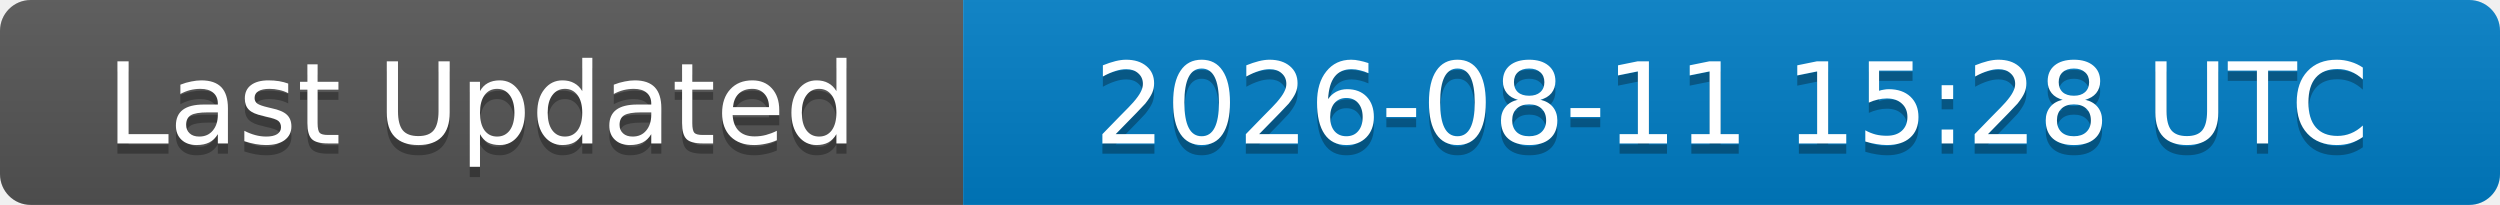
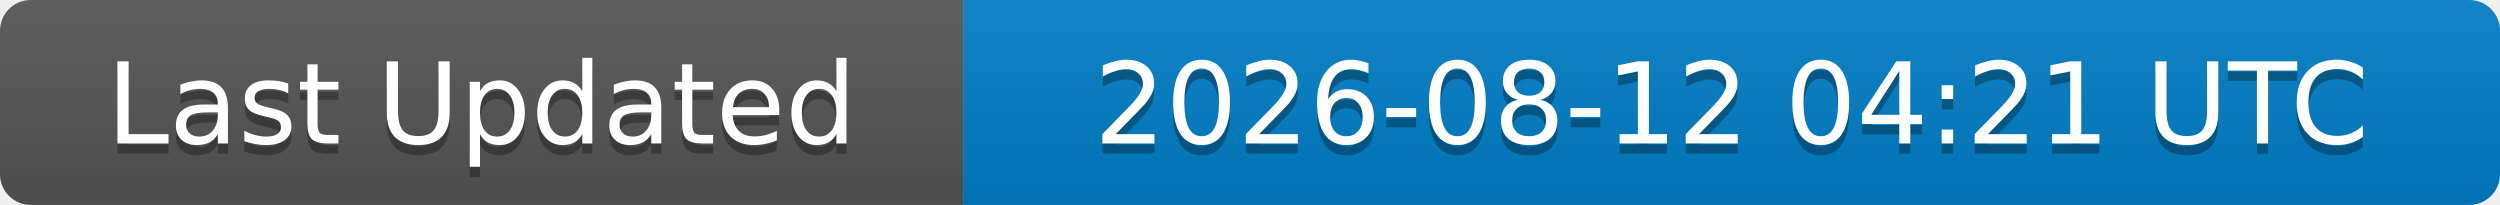
<svg xmlns="http://www.w3.org/2000/svg" width="244" height="20">
  <linearGradient id="b" x2="0" y2="100%">
    <stop offset="0" stop-color="#bbb" stop-opacity=".1" />
    <stop offset="1" stop-opacity=".1" />
  </linearGradient>
  <clipPath id="a">
    <rect width="244" height="20" rx="3" fill="#fff" />
  </clipPath>
  <g clip-path="url(#a)">
    <rect width="94" height="20" fill="#555" />
    <rect x="94" width="150" height="20" fill="#007ec6" />
    <rect width="244" height="20" fill="url(#b)" />
  </g>
  <g fill="#fff" text-anchor="middle" font-family="DejaVu Sans,Verdana,Geneva,sans-serif" font-size="11">
    <text x="47" y="15" fill="#010101" fill-opacity=".3">Last Updated</text>
    <text x="47" y="14">Last Updated</text>
-     <text x="169" y="15" fill="#010101" fill-opacity=".3">2026-08-11 15:28 UTC</text>
-     <text x="169" y="14">2026-08-11 15:28 UTC</text>
+     <text x="169" y="15" fill="#010101" fill-opacity=".3">2026-08-12 04:21 UTC</text>
+     <text x="169" y="14">2026-08-12 04:21 UTC</text>
  </g>
</svg>
